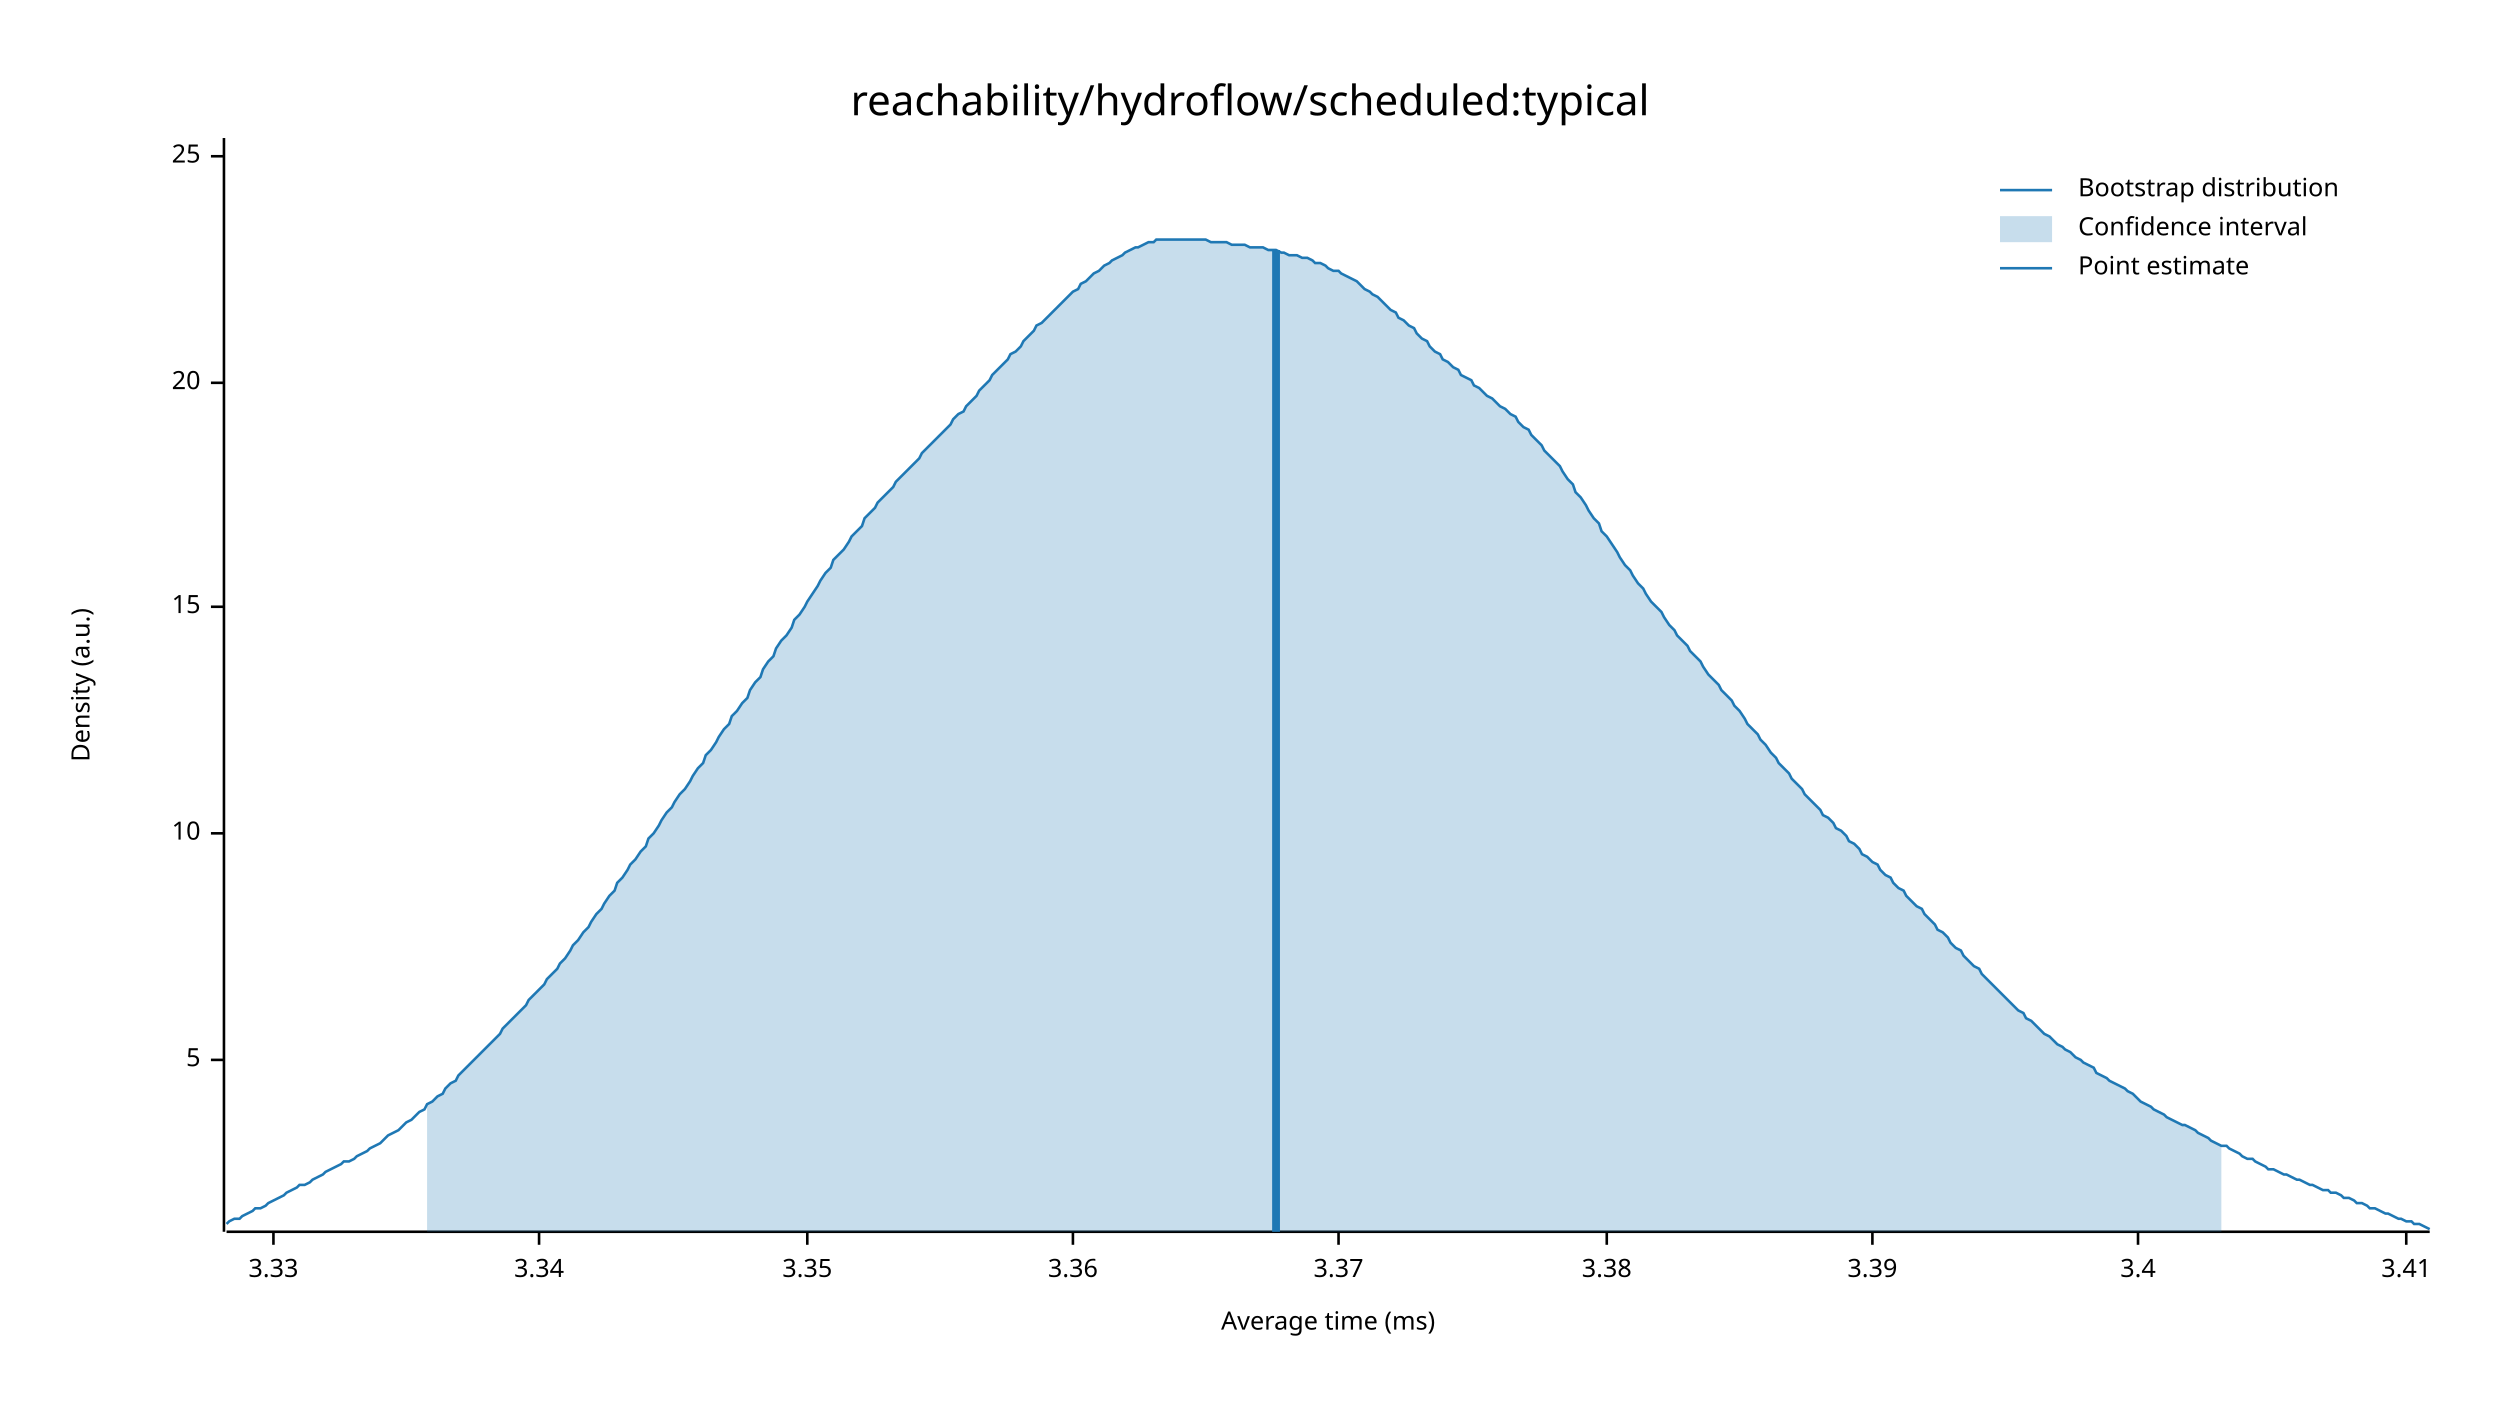
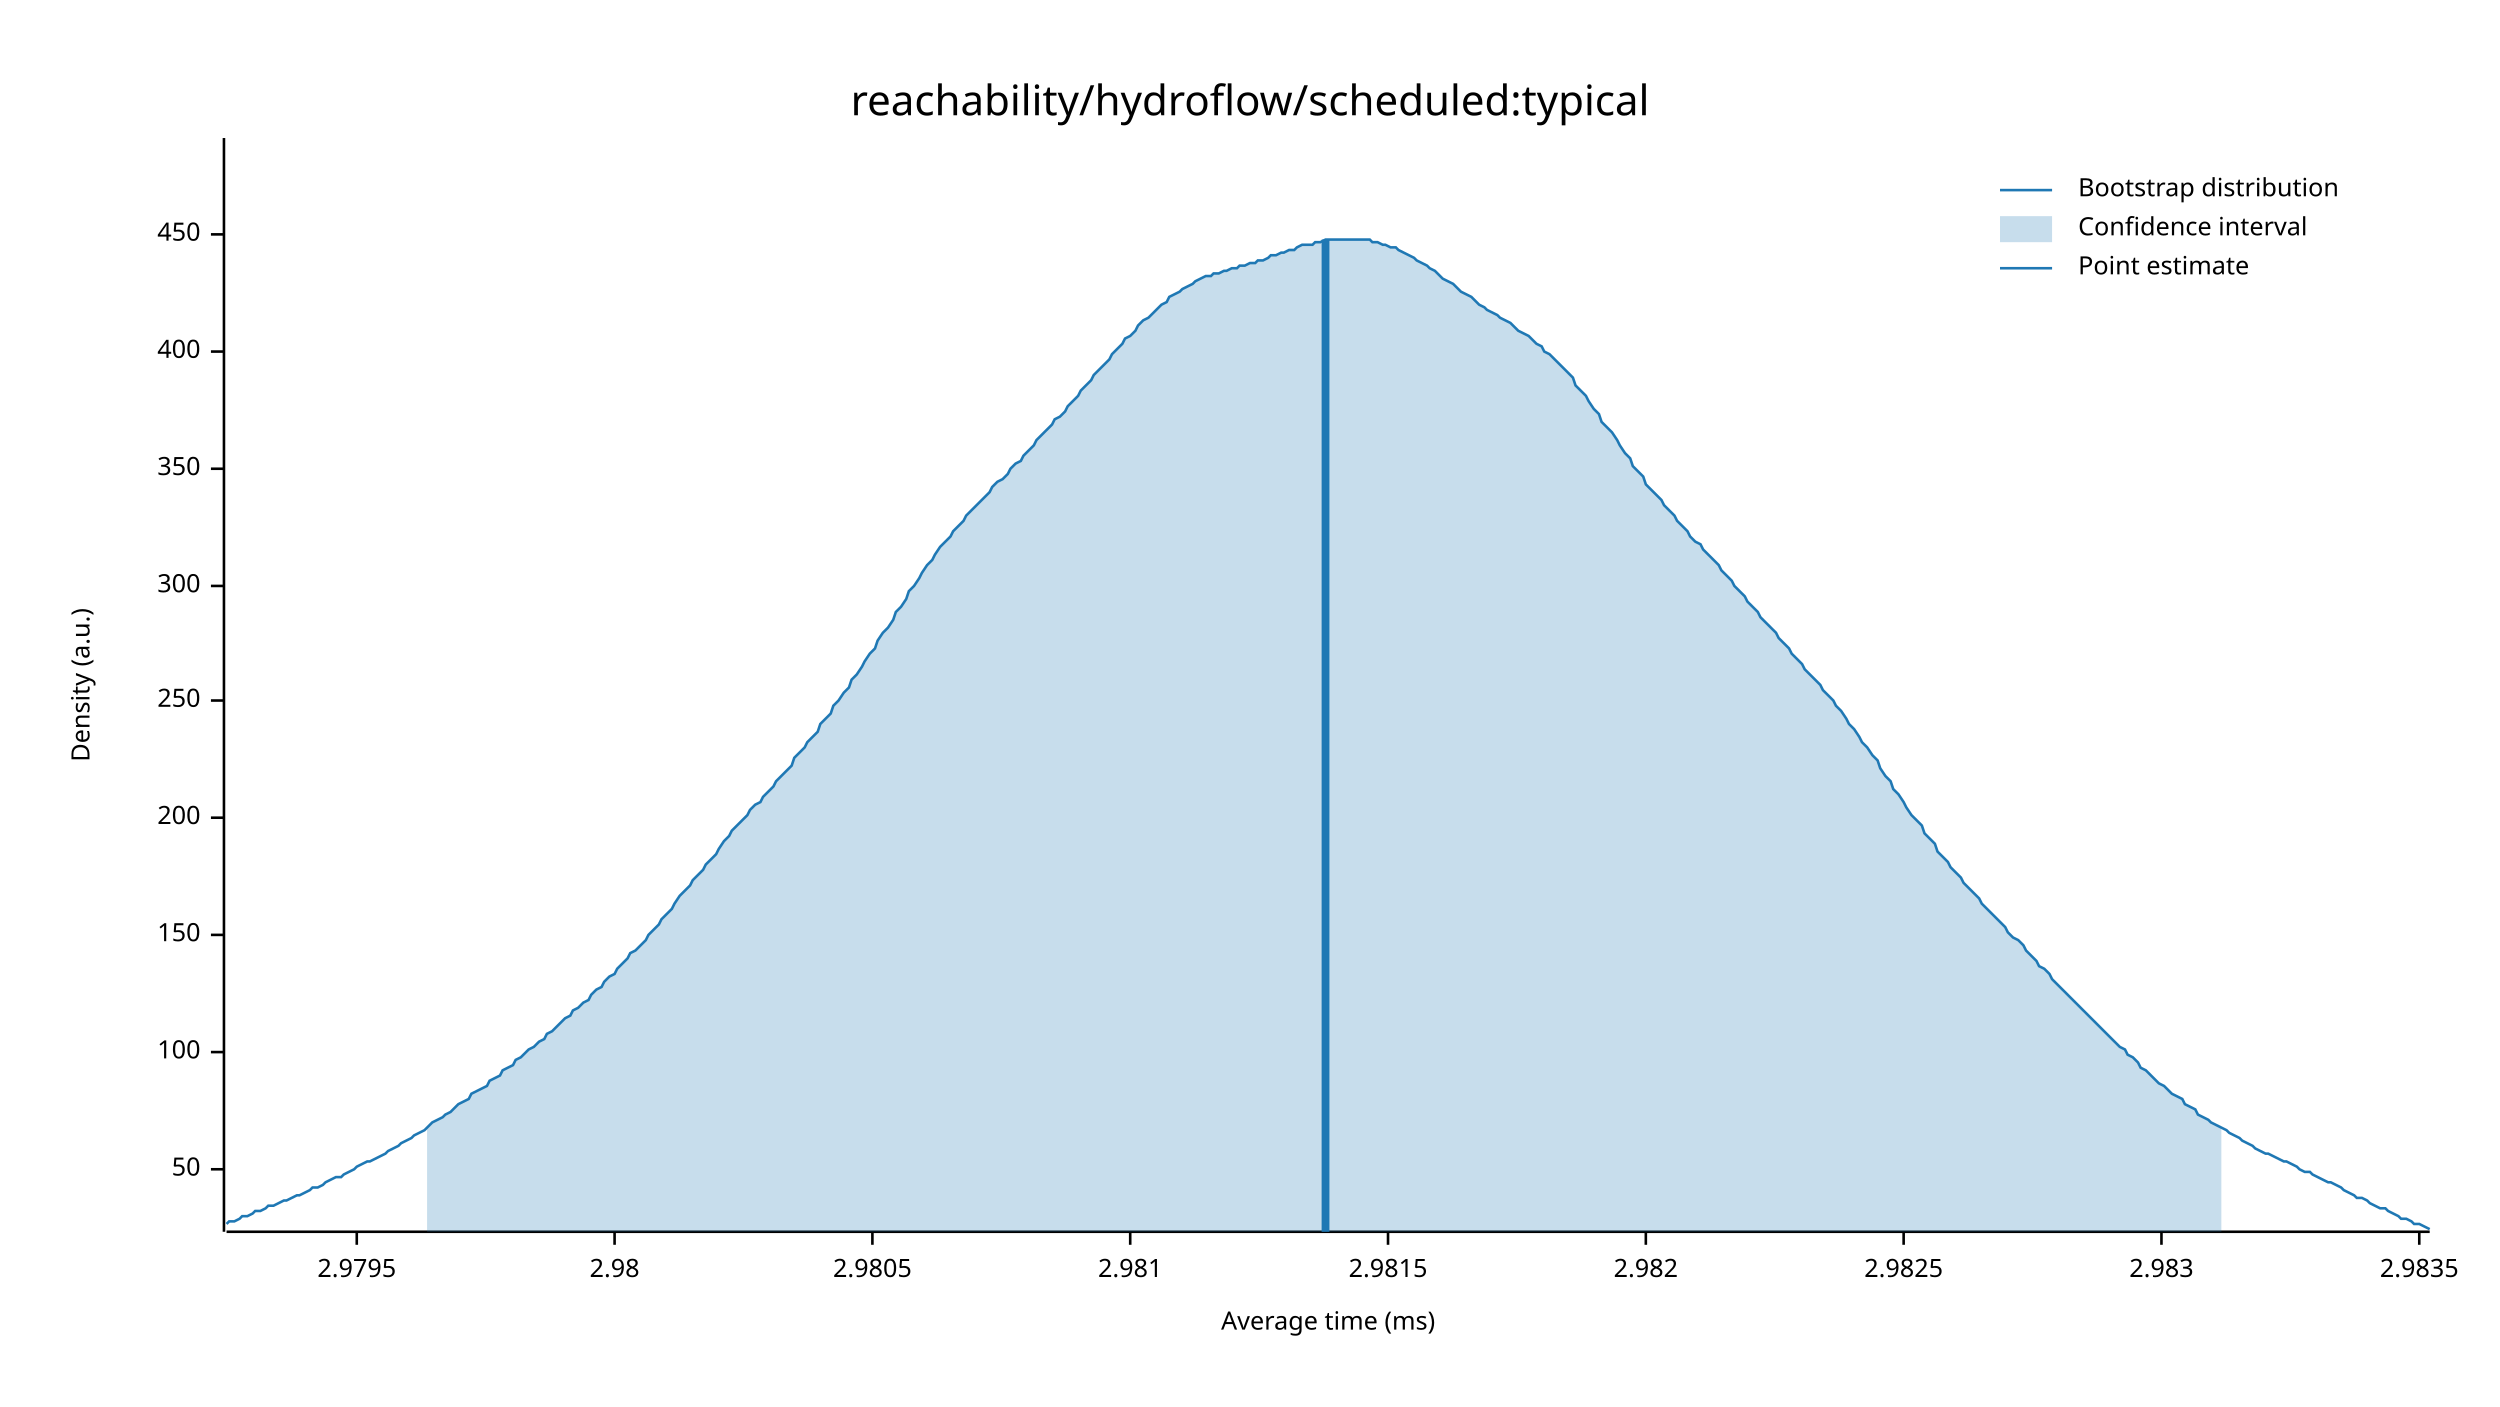
<svg xmlns="http://www.w3.org/2000/svg" width="960" height="540" viewBox="0 0 960 540">
  <text x="480" y="32" dy="0.76em" text-anchor="middle" font-family="sans-serif" font-size="16.129" opacity="1" fill="#000000">
reachability/hydroflow/scheduled:typical
</text>
  <text x="27" y="263" dy="0.76em" text-anchor="middle" font-family="sans-serif" font-size="9.677" opacity="1" fill="#000000" transform="rotate(270, 27, 263)">
Density (a.u.)
</text>
  <text x="510" y="513" dy="-0.5ex" text-anchor="middle" font-family="sans-serif" font-size="9.677" opacity="1" fill="#000000">
Average time (ms)
</text>
  <polyline fill="none" opacity="1" stroke="#000000" stroke-width="1" points="86,53 86,473 " />
-   <text x="77" y="407" dy="0.5ex" text-anchor="end" font-family="sans-serif" font-size="9.677" opacity="1" fill="#000000">
- 5
+   <text x="77" y="449" dy="0.5ex" text-anchor="end" font-family="sans-serif" font-size="9.677" opacity="1" fill="#000000">
+ 50
</text>
-   <polyline fill="none" opacity="1" stroke="#000000" stroke-width="1" points="81,407 86,407 " />
-   <text x="77" y="320" dy="0.5ex" text-anchor="end" font-family="sans-serif" font-size="9.677" opacity="1" fill="#000000">
- 10
+   <polyline fill="none" opacity="1" stroke="#000000" stroke-width="1" points="81,449 86,449 " />
+   <text x="77" y="404" dy="0.5ex" text-anchor="end" font-family="sans-serif" font-size="9.677" opacity="1" fill="#000000">
+ 100
</text>
-   <polyline fill="none" opacity="1" stroke="#000000" stroke-width="1" points="81,320 86,320 " />
-   <text x="77" y="233" dy="0.5ex" text-anchor="end" font-family="sans-serif" font-size="9.677" opacity="1" fill="#000000">
- 15
+   <polyline fill="none" opacity="1" stroke="#000000" stroke-width="1" points="81,404 86,404 " />
+   <text x="77" y="359" dy="0.5ex" text-anchor="end" font-family="sans-serif" font-size="9.677" opacity="1" fill="#000000">
+ 150
</text>
-   <polyline fill="none" opacity="1" stroke="#000000" stroke-width="1" points="81,233 86,233 " />
-   <text x="77" y="147" dy="0.5ex" text-anchor="end" font-family="sans-serif" font-size="9.677" opacity="1" fill="#000000">
- 20
+   <polyline fill="none" opacity="1" stroke="#000000" stroke-width="1" points="81,359 86,359 " />
+   <text x="77" y="314" dy="0.5ex" text-anchor="end" font-family="sans-serif" font-size="9.677" opacity="1" fill="#000000">
+ 200
</text>
-   <polyline fill="none" opacity="1" stroke="#000000" stroke-width="1" points="81,147 86,147 " />
-   <text x="77" y="60" dy="0.5ex" text-anchor="end" font-family="sans-serif" font-size="9.677" opacity="1" fill="#000000">
- 25
+   <polyline fill="none" opacity="1" stroke="#000000" stroke-width="1" points="81,314 86,314 " />
+   <text x="77" y="269" dy="0.5ex" text-anchor="end" font-family="sans-serif" font-size="9.677" opacity="1" fill="#000000">
+ 250
</text>
-   <polyline fill="none" opacity="1" stroke="#000000" stroke-width="1" points="81,60 86,60 " />
+   <polyline fill="none" opacity="1" stroke="#000000" stroke-width="1" points="81,269 86,269 " />
+   <text x="77" y="225" dy="0.5ex" text-anchor="end" font-family="sans-serif" font-size="9.677" opacity="1" fill="#000000">
+ 300
+ </text>
+   <polyline fill="none" opacity="1" stroke="#000000" stroke-width="1" points="81,225 86,225 " />
+   <text x="77" y="180" dy="0.5ex" text-anchor="end" font-family="sans-serif" font-size="9.677" opacity="1" fill="#000000">
+ 350
+ </text>
+   <polyline fill="none" opacity="1" stroke="#000000" stroke-width="1" points="81,180 86,180 " />
+   <text x="77" y="135" dy="0.5ex" text-anchor="end" font-family="sans-serif" font-size="9.677" opacity="1" fill="#000000">
+ 400
+ </text>
+   <polyline fill="none" opacity="1" stroke="#000000" stroke-width="1" points="81,135 86,135 " />
+   <text x="77" y="90" dy="0.5ex" text-anchor="end" font-family="sans-serif" font-size="9.677" opacity="1" fill="#000000">
+ 450
+ </text>
+   <polyline fill="none" opacity="1" stroke="#000000" stroke-width="1" points="81,90 86,90 " />
  <polyline fill="none" opacity="1" stroke="#000000" stroke-width="1" points="87,473 933,473 " />
-   <text x="105" y="483" dy="0.76em" text-anchor="middle" font-family="sans-serif" font-size="9.677" opacity="1" fill="#000000">
- 3.33
+   <text x="137" y="483" dy="0.76em" text-anchor="middle" font-family="sans-serif" font-size="9.677" opacity="1" fill="#000000">
+ 2.9795
</text>
-   <polyline fill="none" opacity="1" stroke="#000000" stroke-width="1" points="105,473 105,478 " />
-   <text x="207" y="483" dy="0.76em" text-anchor="middle" font-family="sans-serif" font-size="9.677" opacity="1" fill="#000000">
- 3.34
+   <polyline fill="none" opacity="1" stroke="#000000" stroke-width="1" points="137,473 137,478 " />
+   <text x="236" y="483" dy="0.76em" text-anchor="middle" font-family="sans-serif" font-size="9.677" opacity="1" fill="#000000">
+ 2.98
</text>
-   <polyline fill="none" opacity="1" stroke="#000000" stroke-width="1" points="207,473 207,478 " />
-   <text x="310" y="483" dy="0.76em" text-anchor="middle" font-family="sans-serif" font-size="9.677" opacity="1" fill="#000000">
- 3.35
+   <polyline fill="none" opacity="1" stroke="#000000" stroke-width="1" points="236,473 236,478 " />
+   <text x="335" y="483" dy="0.76em" text-anchor="middle" font-family="sans-serif" font-size="9.677" opacity="1" fill="#000000">
+ 2.9805
</text>
-   <polyline fill="none" opacity="1" stroke="#000000" stroke-width="1" points="310,473 310,478 " />
-   <text x="412" y="483" dy="0.76em" text-anchor="middle" font-family="sans-serif" font-size="9.677" opacity="1" fill="#000000">
- 3.36
+   <polyline fill="none" opacity="1" stroke="#000000" stroke-width="1" points="335,473 335,478 " />
+   <text x="434" y="483" dy="0.76em" text-anchor="middle" font-family="sans-serif" font-size="9.677" opacity="1" fill="#000000">
+ 2.981
</text>
-   <polyline fill="none" opacity="1" stroke="#000000" stroke-width="1" points="412,473 412,478 " />
-   <text x="514" y="483" dy="0.76em" text-anchor="middle" font-family="sans-serif" font-size="9.677" opacity="1" fill="#000000">
- 3.37
+   <polyline fill="none" opacity="1" stroke="#000000" stroke-width="1" points="434,473 434,478 " />
+   <text x="533" y="483" dy="0.76em" text-anchor="middle" font-family="sans-serif" font-size="9.677" opacity="1" fill="#000000">
+ 2.9815
</text>
-   <polyline fill="none" opacity="1" stroke="#000000" stroke-width="1" points="514,473 514,478 " />
-   <text x="617" y="483" dy="0.76em" text-anchor="middle" font-family="sans-serif" font-size="9.677" opacity="1" fill="#000000">
- 3.38
+   <polyline fill="none" opacity="1" stroke="#000000" stroke-width="1" points="533,473 533,478 " />
+   <text x="632" y="483" dy="0.76em" text-anchor="middle" font-family="sans-serif" font-size="9.677" opacity="1" fill="#000000">
+ 2.982
</text>
-   <polyline fill="none" opacity="1" stroke="#000000" stroke-width="1" points="617,473 617,478 " />
-   <text x="719" y="483" dy="0.76em" text-anchor="middle" font-family="sans-serif" font-size="9.677" opacity="1" fill="#000000">
- 3.39
+   <polyline fill="none" opacity="1" stroke="#000000" stroke-width="1" points="632,473 632,478 " />
+   <text x="731" y="483" dy="0.76em" text-anchor="middle" font-family="sans-serif" font-size="9.677" opacity="1" fill="#000000">
+ 2.9825
</text>
-   <polyline fill="none" opacity="1" stroke="#000000" stroke-width="1" points="719,473 719,478 " />
-   <text x="821" y="483" dy="0.76em" text-anchor="middle" font-family="sans-serif" font-size="9.677" opacity="1" fill="#000000">
- 3.4
+   <polyline fill="none" opacity="1" stroke="#000000" stroke-width="1" points="731,473 731,478 " />
+   <text x="830" y="483" dy="0.76em" text-anchor="middle" font-family="sans-serif" font-size="9.677" opacity="1" fill="#000000">
+ 2.983
</text>
-   <polyline fill="none" opacity="1" stroke="#000000" stroke-width="1" points="821,473 821,478 " />
-   <text x="924" y="483" dy="0.76em" text-anchor="middle" font-family="sans-serif" font-size="9.677" opacity="1" fill="#000000">
- 3.41
+   <polyline fill="none" opacity="1" stroke="#000000" stroke-width="1" points="830,473 830,478 " />
+   <text x="929" y="483" dy="0.76em" text-anchor="middle" font-family="sans-serif" font-size="9.677" opacity="1" fill="#000000">
+ 2.9835
</text>
-   <polyline fill="none" opacity="1" stroke="#000000" stroke-width="1" points="924,473 924,478 " />
-   <polyline fill="none" opacity="1" stroke="#1F78B4" stroke-width="1" points="87,470 88,469 90,468 92,468 93,467 95,466 97,465 98,464 100,464 102,463 103,462 105,461 107,460 109,459 110,458 112,457 114,456 115,455 117,455 119,454 120,453 122,452 124,451 125,450 127,449 129,448 131,447 132,446 134,446 136,445 137,444 139,443 141,442 142,441 144,440 146,439 148,437 149,436 151,435 153,434 154,433 156,431 158,430 159,429 161,427 163,426 164,424 166,423 168,421 170,420 171,418 173,416 175,415 176,413 178,411 180,409 181,408 183,406 185,404 187,402 188,401 190,399 192,397 193,395 195,393 197,391 198,390 200,388 202,386 203,384 205,382 207,380 209,378 210,376 212,374 214,372 215,370 217,368 219,365 220,363 222,361 224,358 226,356 227,354 229,351 231,349 232,347 234,344 236,342 237,339 239,337 241,334 242,332 244,330 246,327 248,325 249,322 251,320 253,317 254,315 256,312 258,310 259,308 261,305 263,303 265,300 266,298 268,295 270,293 271,290 273,288 275,285 276,283 278,280 280,278 281,275 283,273 285,270 287,268 288,265 290,262 292,260 293,257 295,254 297,252 298,249 300,246 302,244 304,241 305,238 307,236 309,233 310,231 312,228 314,225 315,223 317,220 319,218 320,215 322,213 324,211 326,208 327,206 329,204 331,202 332,199 334,197 336,195 337,193 339,191 341,189 343,187 344,185 346,183 348,181 349,180 351,178 353,176 354,174 356,172 358,170 359,169 361,167 363,165 365,163 366,161 368,159 370,158 371,156 373,154 375,152 376,150 378,148 380,146 381,144 383,142 385,140 387,138 388,136 390,135 392,133 393,131 395,129 397,127 398,125 400,124 402,122 404,120 405,119 407,117 409,115 410,114 412,112 414,111 415,109 417,108 419,106 420,105 422,104 424,102 426,101 427,100 429,99 431,98 432,97 434,96 436,95 437,95 439,94 441,93 443,93 444,92 446,92 448,92 449,92 451,92 453,92 454,92 456,92 458,92 459,92 461,92 463,92 465,93 466,93 468,93 470,93 471,93 473,94 475,94 476,94 478,94 480,95 482,95 483,95 485,95 487,96 488,96 490,96 492,97 493,97 495,98 497,98 498,98 500,99 502,99 504,100 505,101 507,101 509,102 510,103 512,104 514,104 515,105 517,106 519,107 521,108 522,109 524,111 526,112 527,113 529,114 531,116 532,117 534,119 536,120 537,122 539,123 541,125 543,126 544,128 546,130 548,131 549,133 551,135 553,136 554,138 556,139 558,141 560,142 561,144 563,145 565,146 566,148 568,149 570,151 571,152 573,153 575,155 576,156 578,157 580,159 582,160 583,162 585,164 587,165 588,167 590,169 592,171 593,173 595,175 597,177 599,179 600,181 602,184 604,186 605,189 607,191 609,194 610,196 612,199 614,201 615,204 617,206 619,209 621,212 622,214 624,217 626,219 627,221 629,224 631,226 632,228 634,231 636,233 638,235 639,237 641,240 643,242 644,244 646,246 648,248 649,250 651,252 653,254 654,256 656,259 658,261 660,263 661,265 663,267 665,269 666,271 668,273 670,276 671,278 673,280 675,282 676,284 678,286 680,289 682,291 683,293 685,295 687,297 688,299 690,301 692,303 693,305 695,307 697,309 699,311 700,313 702,314 704,316 705,318 707,319 709,321 710,323 712,324 714,326 715,328 717,329 719,331 721,332 722,334 724,336 726,337 727,339 729,341 731,342 732,344 734,346 736,348 738,349 739,351 741,353 743,355 744,357 746,358 748,360 749,362 751,364 753,365 754,367 756,369 758,371 760,372 761,374 763,376 765,378 766,379 768,381 770,383 771,384 773,386 775,388 777,389 778,391 780,392 782,394 783,395 785,397 787,398 788,399 790,401 792,402 793,403 795,404 797,406 799,407 800,408 802,409 804,410 805,412 807,413 809,414 810,415 812,416 814,417 816,418 817,419 819,420 821,422 822,423 824,424 826,425 827,426 829,427 831,428 832,429 834,430 836,431 838,432 839,432 841,433 843,434 844,435 846,436 848,437 849,438 851,439 853,440 855,440 856,441 858,442 860,443 861,444 863,445 865,445 866,446 868,447 870,448 871,449 873,449 875,450 877,451 878,451 880,452 882,453 883,453 885,454 887,455 888,455 890,456 892,457 894,457 895,458 897,458 899,459 900,460 902,460 904,461 905,462 907,462 909,463 910,464 912,464 914,465 916,466 917,466 919,467 921,468 922,468 924,469 926,469 927,470 929,470 931,471 933,472 " />
-   <polygon opacity="0.25" fill="#1F78B4" points="164,424 166,423 168,421 170,420 171,418 173,416 175,415 176,413 178,411 180,409 181,408 183,406 185,404 187,402 188,401 190,399 192,397 193,395 195,393 197,391 198,390 200,388 202,386 203,384 205,382 207,380 209,378 210,376 212,374 214,372 215,370 217,368 219,365 220,363 222,361 224,358 226,356 227,354 229,351 231,349 232,347 234,344 236,342 237,339 239,337 241,334 242,332 244,330 246,327 248,325 249,322 251,320 253,317 254,315 256,312 258,310 259,308 261,305 263,303 265,300 266,298 268,295 270,293 271,290 273,288 275,285 276,283 278,280 280,278 281,275 283,273 285,270 287,268 288,265 290,262 292,260 293,257 295,254 297,252 298,249 300,246 302,244 304,241 305,238 307,236 309,233 310,231 312,228 314,225 315,223 317,220 319,218 320,215 322,213 324,211 326,208 327,206 329,204 331,202 332,199 334,197 336,195 337,193 339,191 341,189 343,187 344,185 346,183 348,181 349,180 351,178 353,176 354,174 356,172 358,170 359,169 361,167 363,165 365,163 366,161 368,159 370,158 371,156 373,154 375,152 376,150 378,148 380,146 381,144 383,142 385,140 387,138 388,136 390,135 392,133 393,131 395,129 397,127 398,125 400,124 402,122 404,120 405,119 407,117 409,115 410,114 412,112 414,111 415,109 417,108 419,106 420,105 422,104 424,102 426,101 427,100 429,99 431,98 432,97 434,96 436,95 437,95 439,94 441,93 443,93 444,92 446,92 448,92 449,92 451,92 453,92 454,92 456,92 458,92 459,92 461,92 463,92 465,93 466,93 468,93 470,93 471,93 473,94 475,94 476,94 478,94 480,95 482,95 483,95 485,95 487,96 488,96 490,96 492,97 493,97 495,98 497,98 498,98 500,99 502,99 504,100 505,101 507,101 509,102 510,103 512,104 514,104 515,105 517,106 519,107 521,108 522,109 524,111 526,112 527,113 529,114 531,116 532,117 534,119 536,120 537,122 539,123 541,125 543,126 544,128 546,130 548,131 549,133 551,135 553,136 554,138 556,139 558,141 560,142 561,144 563,145 565,146 566,148 568,149 570,151 571,152 573,153 575,155 576,156 578,157 580,159 582,160 583,162 585,164 587,165 588,167 590,169 592,171 593,173 595,175 597,177 599,179 600,181 602,184 604,186 605,189 607,191 609,194 610,196 612,199 614,201 615,204 617,206 619,209 621,212 622,214 624,217 626,219 627,221 629,224 631,226 632,228 634,231 636,233 638,235 639,237 641,240 643,242 644,244 646,246 648,248 649,250 651,252 653,254 654,256 656,259 658,261 660,263 661,265 663,267 665,269 666,271 668,273 670,276 671,278 673,280 675,282 676,284 678,286 680,289 682,291 683,293 685,295 687,297 688,299 690,301 692,303 693,305 695,307 697,309 699,311 700,313 702,314 704,316 705,318 707,319 709,321 710,323 712,324 714,326 715,328 717,329 719,331 721,332 722,334 724,336 726,337 727,339 729,341 731,342 732,344 734,346 736,348 738,349 739,351 741,353 743,355 744,357 746,358 748,360 749,362 751,364 753,365 754,367 756,369 758,371 760,372 761,374 763,376 765,378 766,379 768,381 770,383 771,384 773,386 775,388 777,389 778,391 780,392 782,394 783,395 785,397 787,398 788,399 790,401 792,402 793,403 795,404 797,406 799,407 800,408 802,409 804,410 805,412 807,413 809,414 810,415 812,416 814,417 816,418 817,419 819,420 821,422 822,423 824,424 826,425 827,426 829,427 831,428 832,429 834,430 836,431 838,432 839,432 841,433 843,434 844,435 846,436 848,437 849,438 851,439 853,440 853,473 164,473 " />
-   <polyline fill="none" opacity="1" stroke="#1F78B4" stroke-width="3" points="490,473 490,96 " />
+   <polyline fill="none" opacity="1" stroke="#000000" stroke-width="1" points="929,473 929,478 " />
+   <polyline fill="none" opacity="1" stroke="#1F78B4" stroke-width="1" points="87,470 88,469 90,469 92,468 93,467 95,467 97,466 98,465 100,465 102,464 103,463 105,463 107,462 109,461 110,461 112,460 114,459 115,459 117,458 119,457 120,456 122,456 124,455 125,454 127,453 129,452 131,452 132,451 134,450 136,449 137,448 139,447 141,446 142,446 144,445 146,444 148,443 149,442 151,441 153,440 154,439 156,438 158,437 159,436 161,435 163,434 164,433 166,431 168,430 170,429 171,428 173,427 175,425 176,424 178,423 180,422 181,420 183,419 185,418 187,417 188,415 190,414 192,413 193,411 195,410 197,409 198,407 200,406 202,404 203,403 205,402 207,400 209,399 210,397 212,396 214,394 215,393 217,391 219,390 220,388 222,387 224,385 226,384 227,382 229,380 231,379 232,377 234,375 236,374 237,372 239,370 241,368 242,366 244,365 246,363 248,361 249,359 251,357 253,355 254,353 256,351 258,349 259,347 261,344 263,342 265,340 266,338 268,336 270,334 271,332 273,330 275,328 276,326 278,323 280,321 281,319 283,317 285,315 287,313 288,311 290,309 292,308 293,306 295,304 297,302 298,300 300,298 302,296 304,294 305,291 307,289 309,287 310,285 312,283 314,281 315,278 317,276 319,274 320,271 322,269 324,266 326,264 327,261 329,259 331,256 332,254 334,251 336,249 337,246 339,243 341,241 343,238 344,235 346,233 348,230 349,227 351,225 353,222 354,220 356,217 358,215 359,213 361,210 363,208 365,206 366,204 368,202 370,200 371,198 373,196 375,194 376,193 378,191 380,189 381,187 383,185 385,184 387,182 388,180 390,178 392,177 393,175 395,173 397,171 398,169 400,167 402,165 404,163 405,161 407,160 409,158 410,156 412,154 414,152 415,150 417,148 419,146 420,144 422,142 424,140 426,138 427,136 429,134 431,132 432,130 434,129 436,127 437,125 439,123 441,122 443,120 444,119 446,117 448,116 449,114 451,113 453,112 454,111 456,110 458,109 459,108 461,107 463,106 465,106 466,105 468,105 470,104 471,104 473,103 475,103 476,102 478,102 480,101 482,101 483,100 485,100 487,99 488,98 490,98 492,97 493,97 495,96 497,96 498,95 500,94 502,94 504,94 505,93 507,93 509,92 510,92 512,92 514,92 515,92 517,92 519,92 521,92 522,92 524,92 526,92 527,93 529,93 531,94 532,94 534,95 536,95 537,96 539,97 541,98 543,99 544,100 546,101 548,102 549,103 551,104 553,106 554,107 556,108 558,109 560,111 561,112 563,113 565,114 566,115 568,117 570,118 571,119 573,120 575,121 576,122 578,123 580,124 582,126 583,127 585,128 587,129 588,130 590,132 592,133 593,135 595,136 597,138 599,140 600,141 602,143 604,145 605,148 607,150 609,152 610,154 612,157 614,159 615,162 617,164 619,166 621,169 622,171 624,174 626,176 627,179 629,181 631,183 632,186 634,188 636,190 638,192 639,194 641,196 643,198 644,200 646,202 648,204 649,206 651,208 653,209 654,211 656,213 658,215 660,217 661,219 663,221 665,223 666,225 668,227 670,229 671,231 673,233 675,235 676,237 678,239 680,241 682,243 683,245 685,247 687,249 688,251 690,253 692,255 693,257 695,259 697,261 699,263 700,265 702,267 704,269 705,271 707,273 709,276 710,278 712,280 714,283 715,285 717,287 719,290 721,292 722,295 724,298 726,300 727,303 729,305 731,308 732,310 734,313 736,315 738,317 739,320 741,322 743,324 744,327 746,329 748,331 749,333 751,335 753,337 754,339 756,341 758,343 760,345 761,347 763,349 765,351 766,352 768,354 770,356 771,358 773,360 775,361 777,363 778,365 780,367 782,369 783,371 785,372 787,374 788,376 790,378 792,380 793,381 795,383 797,385 799,387 800,388 802,390 804,392 805,393 807,395 809,397 810,398 812,400 814,402 816,403 817,405 819,406 821,408 822,410 824,411 826,413 827,414 829,416 831,417 832,418 834,420 836,421 838,422 839,424 841,425 843,426 844,428 846,429 848,430 849,431 851,432 853,433 855,434 856,435 858,436 860,437 861,438 863,439 865,440 866,441 868,442 870,443 871,443 873,444 875,445 877,446 878,446 880,447 882,448 883,449 885,450 887,450 888,451 890,452 892,453 894,454 895,454 897,455 899,456 900,457 902,458 904,459 905,460 907,460 909,461 910,462 912,463 914,464 916,464 917,465 919,466 921,467 922,468 924,468 926,469 927,470 929,470 931,471 933,472 " />
+   <polygon opacity="0.25" fill="#1F78B4" points="164,433 166,431 168,430 170,429 171,428 173,427 175,425 176,424 178,423 180,422 181,420 183,419 185,418 187,417 188,415 190,414 192,413 193,411 195,410 197,409 198,407 200,406 202,404 203,403 205,402 207,400 209,399 210,397 212,396 214,394 215,393 217,391 219,390 220,388 222,387 224,385 226,384 227,382 229,380 231,379 232,377 234,375 236,374 237,372 239,370 241,368 242,366 244,365 246,363 248,361 249,359 251,357 253,355 254,353 256,351 258,349 259,347 261,344 263,342 265,340 266,338 268,336 270,334 271,332 273,330 275,328 276,326 278,323 280,321 281,319 283,317 285,315 287,313 288,311 290,309 292,308 293,306 295,304 297,302 298,300 300,298 302,296 304,294 305,291 307,289 309,287 310,285 312,283 314,281 315,278 317,276 319,274 320,271 322,269 324,266 326,264 327,261 329,259 331,256 332,254 334,251 336,249 337,246 339,243 341,241 343,238 344,235 346,233 348,230 349,227 351,225 353,222 354,220 356,217 358,215 359,213 361,210 363,208 365,206 366,204 368,202 370,200 371,198 373,196 375,194 376,193 378,191 380,189 381,187 383,185 385,184 387,182 388,180 390,178 392,177 393,175 395,173 397,171 398,169 400,167 402,165 404,163 405,161 407,160 409,158 410,156 412,154 414,152 415,150 417,148 419,146 420,144 422,142 424,140 426,138 427,136 429,134 431,132 432,130 434,129 436,127 437,125 439,123 441,122 443,120 444,119 446,117 448,116 449,114 451,113 453,112 454,111 456,110 458,109 459,108 461,107 463,106 465,106 466,105 468,105 470,104 471,104 473,103 475,103 476,102 478,102 480,101 482,101 483,100 485,100 487,99 488,98 490,98 492,97 493,97 495,96 497,96 498,95 500,94 502,94 504,94 505,93 507,93 509,92 510,92 512,92 514,92 515,92 517,92 519,92 521,92 522,92 524,92 526,92 527,93 529,93 531,94 532,94 534,95 536,95 537,96 539,97 541,98 543,99 544,100 546,101 548,102 549,103 551,104 553,106 554,107 556,108 558,109 560,111 561,112 563,113 565,114 566,115 568,117 570,118 571,119 573,120 575,121 576,122 578,123 580,124 582,126 583,127 585,128 587,129 588,130 590,132 592,133 593,135 595,136 597,138 599,140 600,141 602,143 604,145 605,148 607,150 609,152 610,154 612,157 614,159 615,162 617,164 619,166 621,169 622,171 624,174 626,176 627,179 629,181 631,183 632,186 634,188 636,190 638,192 639,194 641,196 643,198 644,200 646,202 648,204 649,206 651,208 653,209 654,211 656,213 658,215 660,217 661,219 663,221 665,223 666,225 668,227 670,229 671,231 673,233 675,235 676,237 678,239 680,241 682,243 683,245 685,247 687,249 688,251 690,253 692,255 693,257 695,259 697,261 699,263 700,265 702,267 704,269 705,271 707,273 709,276 710,278 712,280 714,283 715,285 717,287 719,290 721,292 722,295 724,298 726,300 727,303 729,305 731,308 732,310 734,313 736,315 738,317 739,320 741,322 743,324 744,327 746,329 748,331 749,333 751,335 753,337 754,339 756,341 758,343 760,345 761,347 763,349 765,351 766,352 768,354 770,356 771,358 773,360 775,361 777,363 778,365 780,367 782,369 783,371 785,372 787,374 788,376 790,378 792,380 793,381 795,383 797,385 799,387 800,388 802,390 804,392 805,393 807,395 809,397 810,398 812,400 814,402 816,403 817,405 819,406 821,408 822,410 824,411 826,413 827,414 829,416 831,417 832,418 834,420 836,421 838,422 839,424 841,425 843,426 844,428 846,429 848,430 849,431 851,432 853,433 853,473 164,473 " />
+   <polyline fill="none" opacity="1" stroke="#1F78B4" stroke-width="3" points="509,473 509,92 " />
  <text x="798" y="68" dy="0.76em" text-anchor="start" font-family="sans-serif" font-size="9.677" opacity="1" fill="#000000">
Bootstrap distribution
</text>
  <text x="798" y="83" dy="0.76em" text-anchor="start" font-family="sans-serif" font-size="9.677" opacity="1" fill="#000000">
Confidence interval
</text>
  <text x="798" y="98" dy="0.76em" text-anchor="start" font-family="sans-serif" font-size="9.677" opacity="1" fill="#000000">
Point estimate
</text>
  <polyline fill="none" opacity="1" stroke="#1F78B4" stroke-width="1" points="768,73 788,73 " />
  <rect x="768" y="83" width="20" height="10" opacity="0.25" fill="#1F78B4" stroke="none" />
  <polyline fill="none" opacity="1" stroke="#1F78B4" stroke-width="1" points="768,103 788,103 " />
</svg>
